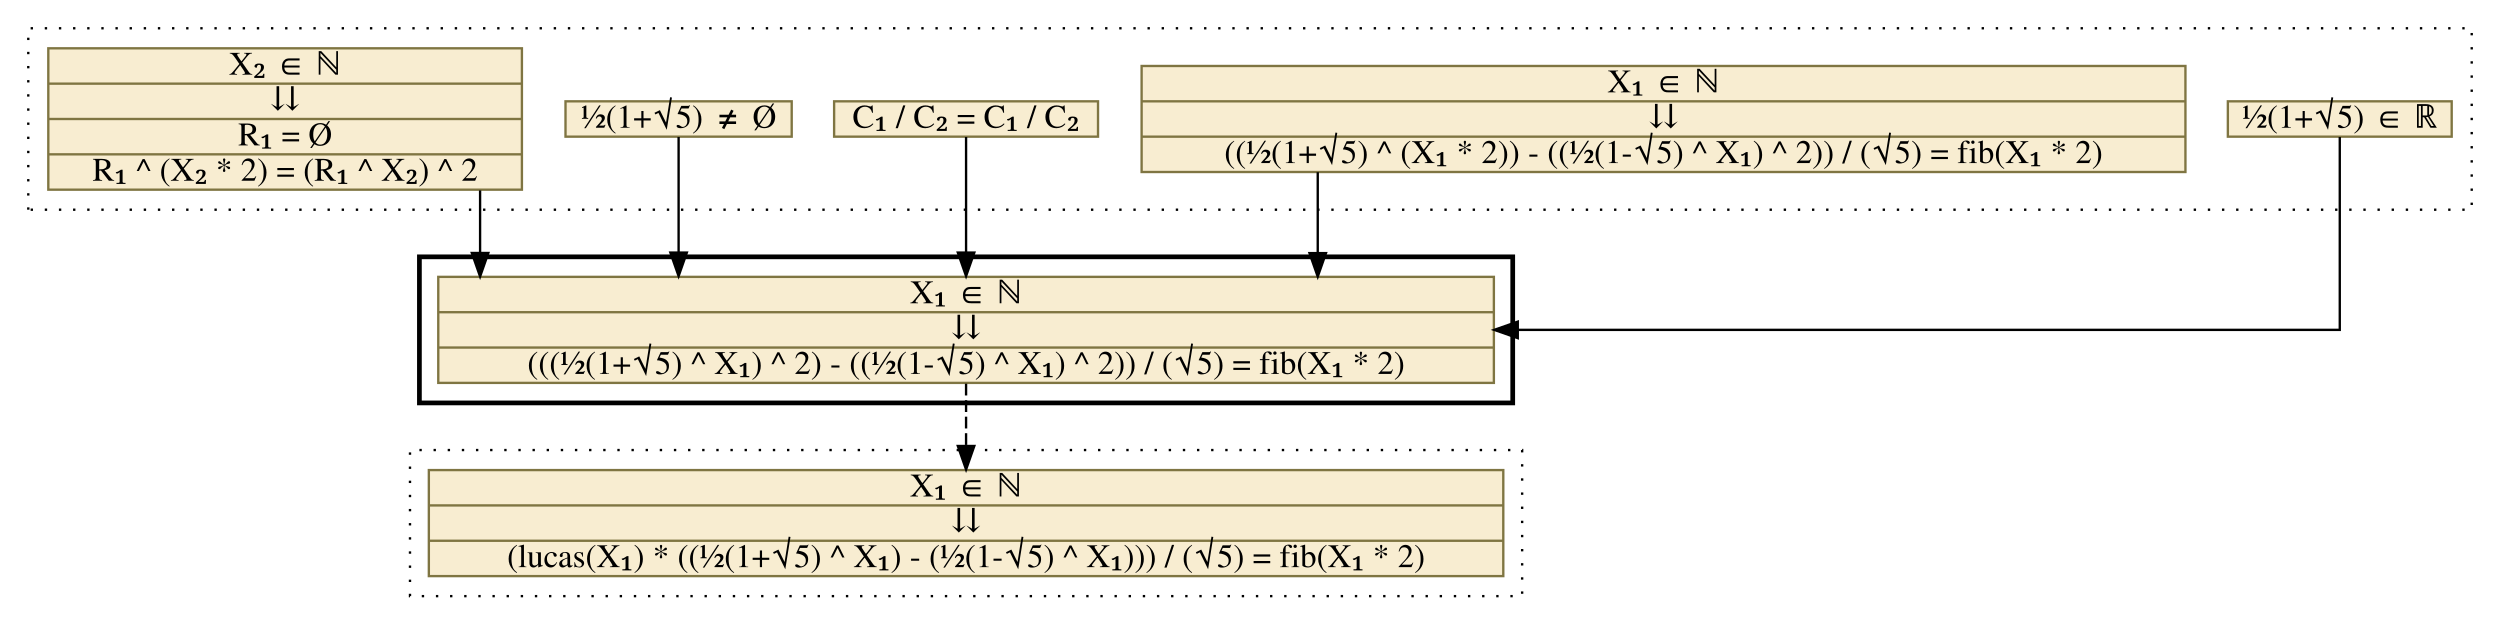
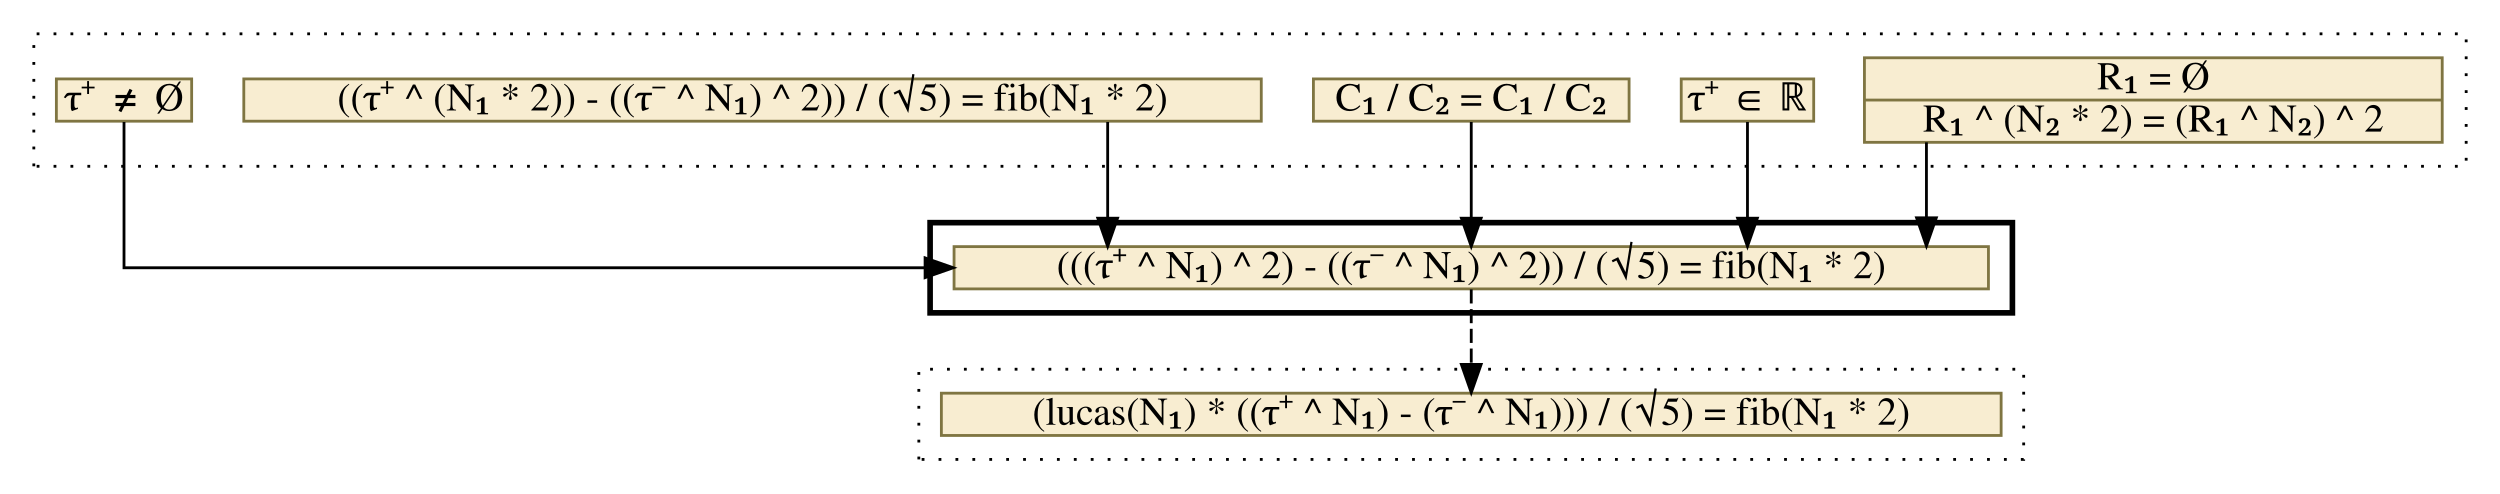
- <svg xmlns="http://www.w3.org/2000/svg" xmlns:xlink="http://www.w3.org/1999/xlink" width="1061pt" height="265pt" viewBox="0.00 0.00 1061.00 265.00">
-   <g id="graph0" class="graph" transform="scale(1 1) rotate(0) translate(4 261)">
+ <svg xmlns="http://www.w3.org/2000/svg" xmlns:xlink="http://www.w3.org/1999/xlink" width="887pt" height="175pt" viewBox="0.00 0.00 887.00 175.00">
+   <g id="graph0" class="graph" transform="scale(1 1) rotate(0) translate(4 171)">
    <g id="clust1" class="cluster">
-       <polygon fill="transparent" stroke="black" stroke-dasharray="1,5" points="8,-172 8,-249 1045,-249 1045,-172 8,-172" />
+       <polygon fill="transparent" stroke="black" stroke-dasharray="1,5" points="8,-112 8,-159 871,-159 871,-112 8,-112" />
    </g>
    <g id="clust2" class="cluster">
-       <polygon fill="transparent" stroke="black" stroke-width="2" points="174,-90 174,-152 638,-152 638,-90 174,-90" />
+       <polygon fill="transparent" stroke="black" stroke-width="2" points="326,-60 326,-92 710,-92 710,-60 326,-60" />
    </g>
    <g id="clust3" class="cluster">
-       <polygon fill="transparent" stroke="black" stroke-dasharray="1,5" points="170,-8 170,-70 642,-70 642,-8 170,-8" />
+       <polygon fill="transparent" stroke="black" stroke-dasharray="1,5" points="322,-8 322,-40 714,-40 714,-8 322,-8" />
    </g>
    <g id="node1" class="node">
      <g id="a_node1">
-         <a xlink:href="c_0_72.html" xlink:title="{½(1+√5) ∈ ℝ}" target="_vizar">
-           <polygon fill="#f8edd1" stroke="#7f7542" points="941.5,-203 941.5,-218 1036.5,-218 1036.5,-203 941.5,-203" />
-           <text text-anchor="middle" x="989" y="-206.8" font-family="Times,serif" font-size="14.00">½(1+√5) ∈ ℝ</text>
+         <a xlink:href="c_0_71.html" xlink:title="{R₁ = Ø|R₁ ^ (N₂ * 2) = (R₁ ^ N₂) ^ 2}" target="_vizar">
+           <polygon fill="#f8edd1" stroke="#7f7542" points="657.5,-120.5 657.5,-150.5 862.5,-150.5 862.5,-120.5 657.5,-120.5" />
+           <text text-anchor="middle" x="760" y="-139.3" font-family="Times,serif" font-size="14.00">R₁ = Ø</text>
+           <polyline fill="none" stroke="#7f7542" points="657.5,-135.5 862.5,-135.5 " />
+           <text text-anchor="middle" x="760" y="-124.3" font-family="Times,serif" font-size="14.00">R₁ ^ (N₂ * 2) = (R₁ ^ N₂) ^ 2</text>
        </a>
      </g>
    </g>
    <g id="node6" class="node">
      <g id="a_node6">
-         <a xlink:href="c_0_77.html" xlink:title="{X₁ ∈ ℕ|⇊|(((½(1+√5) ^ X₁) ^ 2) - ((½(1-√5) ^ X₁) ^ 2)) / (√5) = fib(X₁ * 2)}" target="_vizar">
-           <polygon fill="#f8edd1" stroke="#7f7542" points="182,-98.5 182,-143.5 630,-143.5 630,-98.5 182,-98.5" />
-           <text text-anchor="middle" x="406" y="-132.3" font-family="Times,serif" font-size="14.00">X₁ ∈ ℕ</text>
-           <polyline fill="none" stroke="#7f7542" points="182,-128.5 630,-128.5 " />
-           <text text-anchor="middle" x="406" y="-117.3" font-family="Times,serif" font-size="14.00">⇊</text>
-           <polyline fill="none" stroke="#7f7542" points="182,-113.5 630,-113.5 " />
-           <text text-anchor="middle" x="406" y="-102.3" font-family="Times,serif" font-size="14.00">(((½(1+√5) ^ X₁) ^ 2) - ((½(1-√5) ^ X₁) ^ 2)) / (√5) = fib(X₁ * 2)</text>
+         <a xlink:href="c_0_77.html" xlink:title="{(((τ⁺ ^ N₁) ^ 2) - ((τ⁻ ^ N₁) ^ 2)) / (√5) = fib(N₁ * 2)}" target="_vizar">
+           <polygon fill="#f8edd1" stroke="#7f7542" points="334.5,-68.5 334.5,-83.5 701.5,-83.5 701.5,-68.5 334.5,-68.5" />
+           <text text-anchor="middle" x="518" y="-72.3" font-family="Times,serif" font-size="14.00">(((τ⁺ ^ N₁) ^ 2) - ((τ⁻ ^ N₁) ^ 2)) / (√5) = fib(N₁ * 2)</text>
        </a>
      </g>
    </g>
    <g id="edge1" class="edge">
-       <path fill="none" stroke="black" d="M989,-202.87C989,-181.23 989,-121 989,-121 989,-121 640.15,-121 640.15,-121" />
-       <polygon fill="black" stroke="black" points="640.15,-117.5 630.15,-121 640.15,-124.5 640.15,-117.5" />
+       <path fill="none" stroke="black" d="M679.5,-120.49C679.5,-120.49 679.5,-93.73 679.5,-93.73" />
+       <polygon fill="black" stroke="black" points="683,-93.73 679.5,-83.73 676,-93.73 683,-93.73" />
    </g>
    <g id="node2" class="node">
      <g id="a_node2">
-         <a xlink:href="c_0_70.html" xlink:title="{X₁ ∈ ℕ|⇊|((½(1+√5) ^ (X₁ * 2)) - ((½(1-√5) ^ X₁) ^ 2)) / (√5) = fib(X₁ * 2)}" target="_vizar">
-           <polygon fill="#f8edd1" stroke="#7f7542" points="480.5,-188 480.5,-233 923.5,-233 923.5,-188 480.5,-188" />
-           <text text-anchor="middle" x="702" y="-221.8" font-family="Times,serif" font-size="14.00">X₁ ∈ ℕ</text>
-           <polyline fill="none" stroke="#7f7542" points="480.5,-218 923.5,-218 " />
-           <text text-anchor="middle" x="702" y="-206.8" font-family="Times,serif" font-size="14.00">⇊</text>
-           <polyline fill="none" stroke="#7f7542" points="480.5,-203 923.5,-203 " />
-           <text text-anchor="middle" x="702" y="-191.8" font-family="Times,serif" font-size="14.00">((½(1+√5) ^ (X₁ * 2)) - ((½(1-√5) ^ X₁) ^ 2)) / (√5) = fib(X₁ * 2)</text>
+         <a xlink:href="c_0_72.html" xlink:title="{τ⁺ ∈ ℝ}" target="_vizar">
+           <polygon fill="#f8edd1" stroke="#7f7542" points="592.5,-128 592.5,-143 639.5,-143 639.5,-128 592.5,-128" />
+           <text text-anchor="middle" x="616" y="-131.8" font-family="Times,serif" font-size="14.00">τ⁺ ∈ ℝ</text>
        </a>
      </g>
    </g>
    <g id="edge2" class="edge">
-       <path fill="none" stroke="black" d="M555.25,-187.92C555.25,-187.92 555.25,-153.58 555.25,-153.58" />
-       <polygon fill="black" stroke="black" points="558.75,-153.58 555.25,-143.58 551.75,-153.58 558.75,-153.58" />
+       <path fill="none" stroke="black" d="M616,-127.72C616,-127.72 616,-93.59 616,-93.59" />
+       <polygon fill="black" stroke="black" points="619.5,-93.59 616,-83.59 612.5,-93.59 619.5,-93.59" />
    </g>
    <g id="node3" class="node">
      <g id="a_node3">
        <a xlink:href="c_0_76.html" xlink:title="{C₁ / C₂ = C₁ / C₂}" target="_vizar">
-           <polygon fill="#f8edd1" stroke="#7f7542" points="350,-203 350,-218 462,-218 462,-203 350,-203" />
-           <text text-anchor="middle" x="406" y="-206.8" font-family="Times,serif" font-size="14.00">C₁ / C₂ = C₁ / C₂</text>
+           <polygon fill="#f8edd1" stroke="#7f7542" points="462,-128 462,-143 574,-143 574,-128 462,-128" />
+           <text text-anchor="middle" x="518" y="-131.8" font-family="Times,serif" font-size="14.00">C₁ / C₂ = C₁ / C₂</text>
        </a>
      </g>
    </g>
    <g id="edge3" class="edge">
-       <path fill="none" stroke="black" d="M406,-202.87C406,-202.87 406,-153.81 406,-153.81" />
-       <polygon fill="black" stroke="black" points="409.5,-153.81 406,-143.81 402.5,-153.81 409.5,-153.81" />
+       <path fill="none" stroke="black" d="M518,-127.72C518,-127.72 518,-93.59 518,-93.59" />
+       <polygon fill="black" stroke="black" points="521.5,-93.59 518,-83.59 514.5,-93.59 521.5,-93.59" />
    </g>
    <g id="node4" class="node">
      <g id="a_node4">
-         <a xlink:href="c_0_73.html" xlink:title="{½(1+√5) ≠ Ø}" target="_vizar">
-           <polygon fill="#f8edd1" stroke="#7f7542" points="236,-203 236,-218 332,-218 332,-203 236,-203" />
-           <text text-anchor="middle" x="284" y="-206.8" font-family="Times,serif" font-size="14.00">½(1+√5) ≠ Ø</text>
+         <a xlink:href="c_0_70.html" xlink:title="{((τ⁺ ^ (N₁ * 2)) - ((τ⁻ ^ N₁) ^ 2)) / (√5) = fib(N₁ * 2)}" target="_vizar">
+           <polygon fill="#f8edd1" stroke="#7f7542" points="82.5,-128 82.5,-143 443.5,-143 443.5,-128 82.5,-128" />
+           <text text-anchor="middle" x="263" y="-131.8" font-family="Times,serif" font-size="14.00">((τ⁺ ^ (N₁ * 2)) - ((τ⁻ ^ N₁) ^ 2)) / (√5) = fib(N₁ * 2)</text>
        </a>
      </g>
    </g>
    <g id="edge4" class="edge">
-       <path fill="none" stroke="black" d="M284,-202.87C284,-202.87 284,-153.81 284,-153.81" />
-       <polygon fill="black" stroke="black" points="287.5,-153.81 284,-143.81 280.5,-153.81 287.5,-153.81" />
+       <path fill="none" stroke="black" d="M389,-127.72C389,-127.72 389,-93.59 389,-93.59" />
+       <polygon fill="black" stroke="black" points="392.5,-93.59 389,-83.59 385.5,-93.59 392.5,-93.59" />
    </g>
    <g id="node5" class="node">
      <g id="a_node5">
-         <a xlink:href="c_0_71.html" xlink:title="{X₂ ∈ ℕ|⇊|R₁ = Ø|R₁ ^ (X₂ * 2) = (R₁ ^ X₂) ^ 2}" target="_vizar">
-           <polygon fill="#f8edd1" stroke="#7f7542" points="16.5,-180.5 16.5,-240.5 217.5,-240.5 217.5,-180.5 16.5,-180.5" />
-           <text text-anchor="middle" x="117" y="-229.3" font-family="Times,serif" font-size="14.00">X₂ ∈ ℕ</text>
-           <polyline fill="none" stroke="#7f7542" points="16.5,-225.5 217.5,-225.5 " />
-           <text text-anchor="middle" x="117" y="-214.3" font-family="Times,serif" font-size="14.00">⇊</text>
-           <polyline fill="none" stroke="#7f7542" points="16.5,-210.5 217.5,-210.5 " />
-           <text text-anchor="middle" x="117" y="-199.3" font-family="Times,serif" font-size="14.00">R₁ = Ø</text>
-           <polyline fill="none" stroke="#7f7542" points="16.5,-195.5 217.5,-195.5 " />
-           <text text-anchor="middle" x="117" y="-184.3" font-family="Times,serif" font-size="14.00">R₁ ^ (X₂ * 2) = (R₁ ^ X₂) ^ 2</text>
+         <a xlink:href="c_0_73.html" xlink:title="{τ⁺ ≠ Ø}" target="_vizar">
+           <polygon fill="#f8edd1" stroke="#7f7542" points="16,-128 16,-143 64,-143 64,-128 16,-128" />
+           <text text-anchor="middle" x="40" y="-131.8" font-family="Times,serif" font-size="14.00">τ⁺ ≠ Ø</text>
        </a>
      </g>
    </g>
    <g id="edge5" class="edge">
-       <path fill="none" stroke="black" d="M199.75,-180.2C199.75,-180.2 199.75,-153.63 199.75,-153.63" />
-       <polygon fill="black" stroke="black" points="203.25,-153.63 199.75,-143.63 196.25,-153.63 203.25,-153.63" />
+       <path fill="none" stroke="black" d="M40,-127.72C40,-111.59 40,-76 40,-76 40,-76 324.22,-76 324.22,-76" />
+       <polygon fill="black" stroke="black" points="324.22,-79.5 334.22,-76 324.22,-72.5 324.22,-79.5" />
    </g>
    <g id="node7" class="node">
      <g id="a_node7">
-         <a xlink:href="c_0_93.html" xlink:title="{X₁ ∈ ℕ|⇊|(lucas(X₁) * ((½(1+√5) ^ X₁) - (½(1-√5) ^ X₁))) / (√5) = fib(X₁ * 2)}" target="_vizar">
-           <polygon fill="#f8edd1" stroke="#7f7542" points="178,-16.5 178,-61.5 634,-61.5 634,-16.5 178,-16.5" />
-           <text text-anchor="middle" x="406" y="-50.3" font-family="Times,serif" font-size="14.00">X₁ ∈ ℕ</text>
-           <polyline fill="none" stroke="#7f7542" points="178,-46.5 634,-46.5 " />
-           <text text-anchor="middle" x="406" y="-35.3" font-family="Times,serif" font-size="14.00">⇊</text>
-           <polyline fill="none" stroke="#7f7542" points="178,-31.5 634,-31.5 " />
-           <text text-anchor="middle" x="406" y="-20.3" font-family="Times,serif" font-size="14.00">(lucas(X₁) * ((½(1+√5) ^ X₁) - (½(1-√5) ^ X₁))) / (√5) = fib(X₁ * 2)</text>
+         <a xlink:href="c_0_93.html" xlink:title="{(lucas(N₁) * ((τ⁺ ^ N₁) - (τ⁻ ^ N₁))) / (√5) = fib(N₁ * 2)}" target="_vizar">
+           <polygon fill="#f8edd1" stroke="#7f7542" points="330,-16.5 330,-31.5 706,-31.5 706,-16.5 330,-16.5" />
+           <text text-anchor="middle" x="518" y="-20.3" font-family="Times,serif" font-size="14.00">(lucas(N₁) * ((τ⁺ ^ N₁) - (τ⁻ ^ N₁))) / (√5) = fib(N₁ * 2)</text>
        </a>
      </g>
    </g>
    <g id="edge6" class="edge">
-       <path fill="none" stroke="black" stroke-dasharray="5,2" d="M406,-98.16C406,-98.16 406,-71.72 406,-71.72" />
-       <polygon fill="black" stroke="black" points="409.5,-71.72 406,-61.72 402.5,-71.72 409.5,-71.72" />
+       <path fill="none" stroke="black" stroke-dasharray="5,2" d="M518,-68.33C518,-68.33 518,-41.7 518,-41.7" />
+       <polygon fill="black" stroke="black" points="521.5,-41.7 518,-31.7 514.5,-41.7 521.5,-41.7" />
    </g>
  </g>
</svg>
